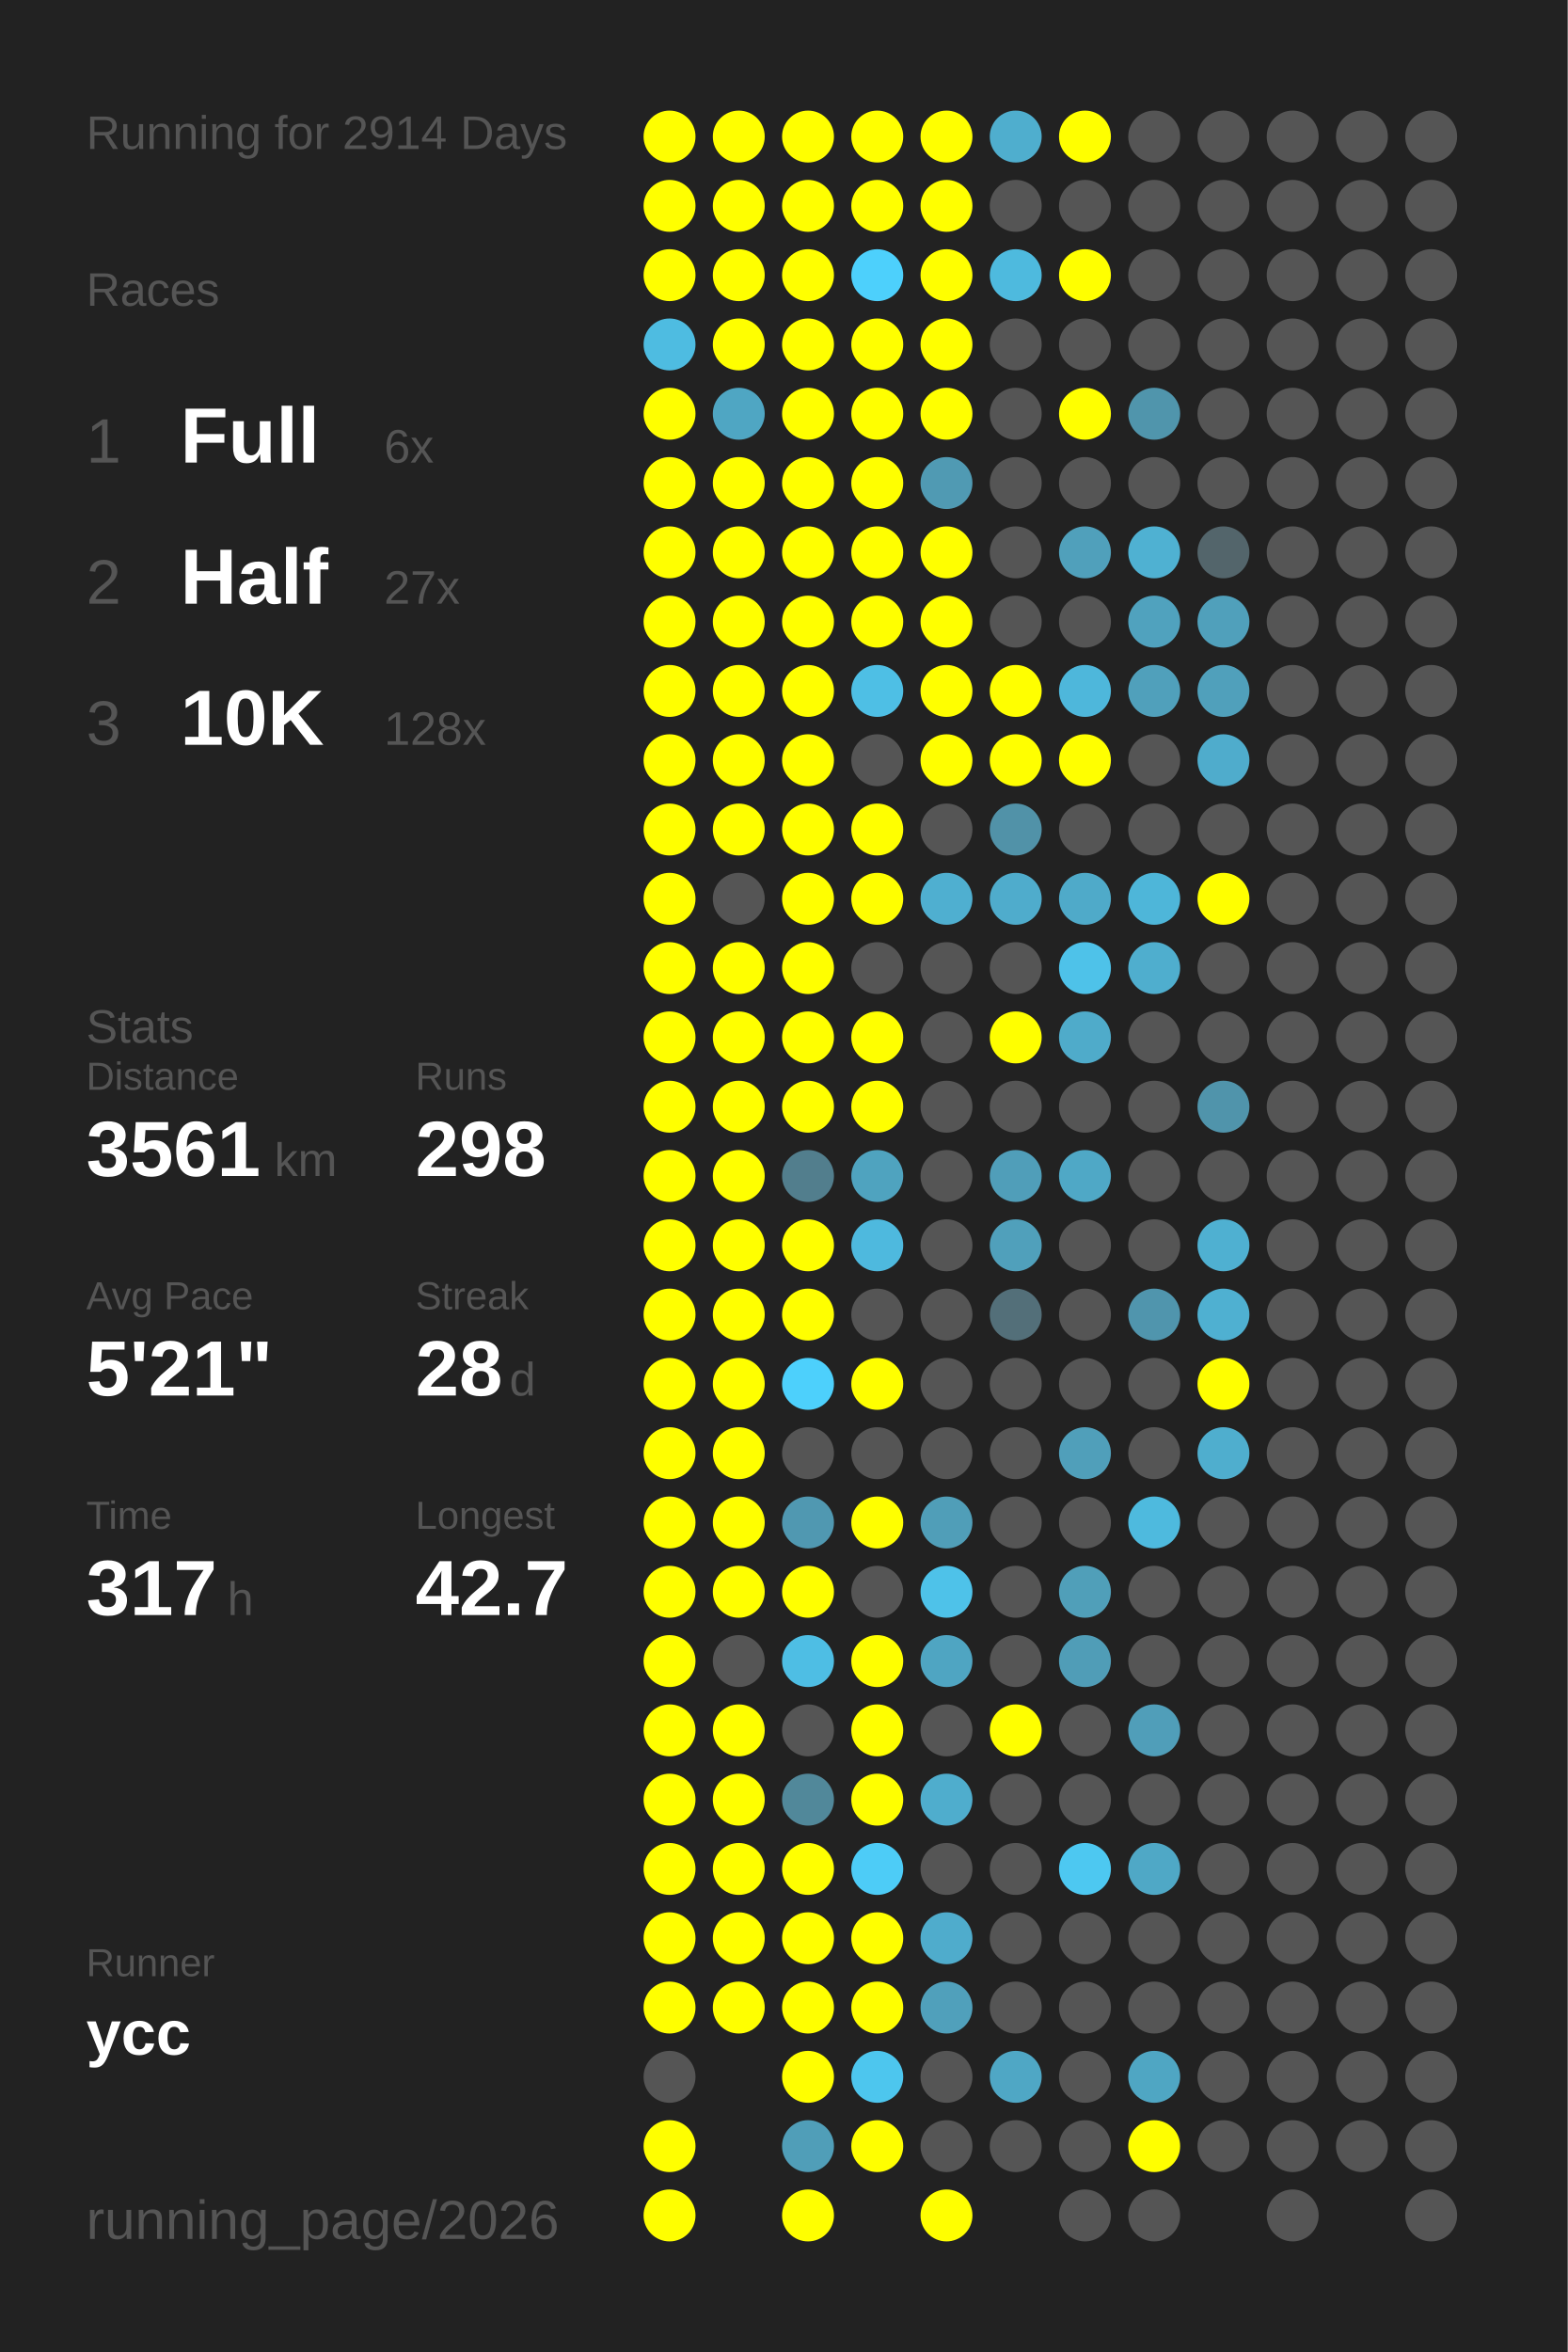
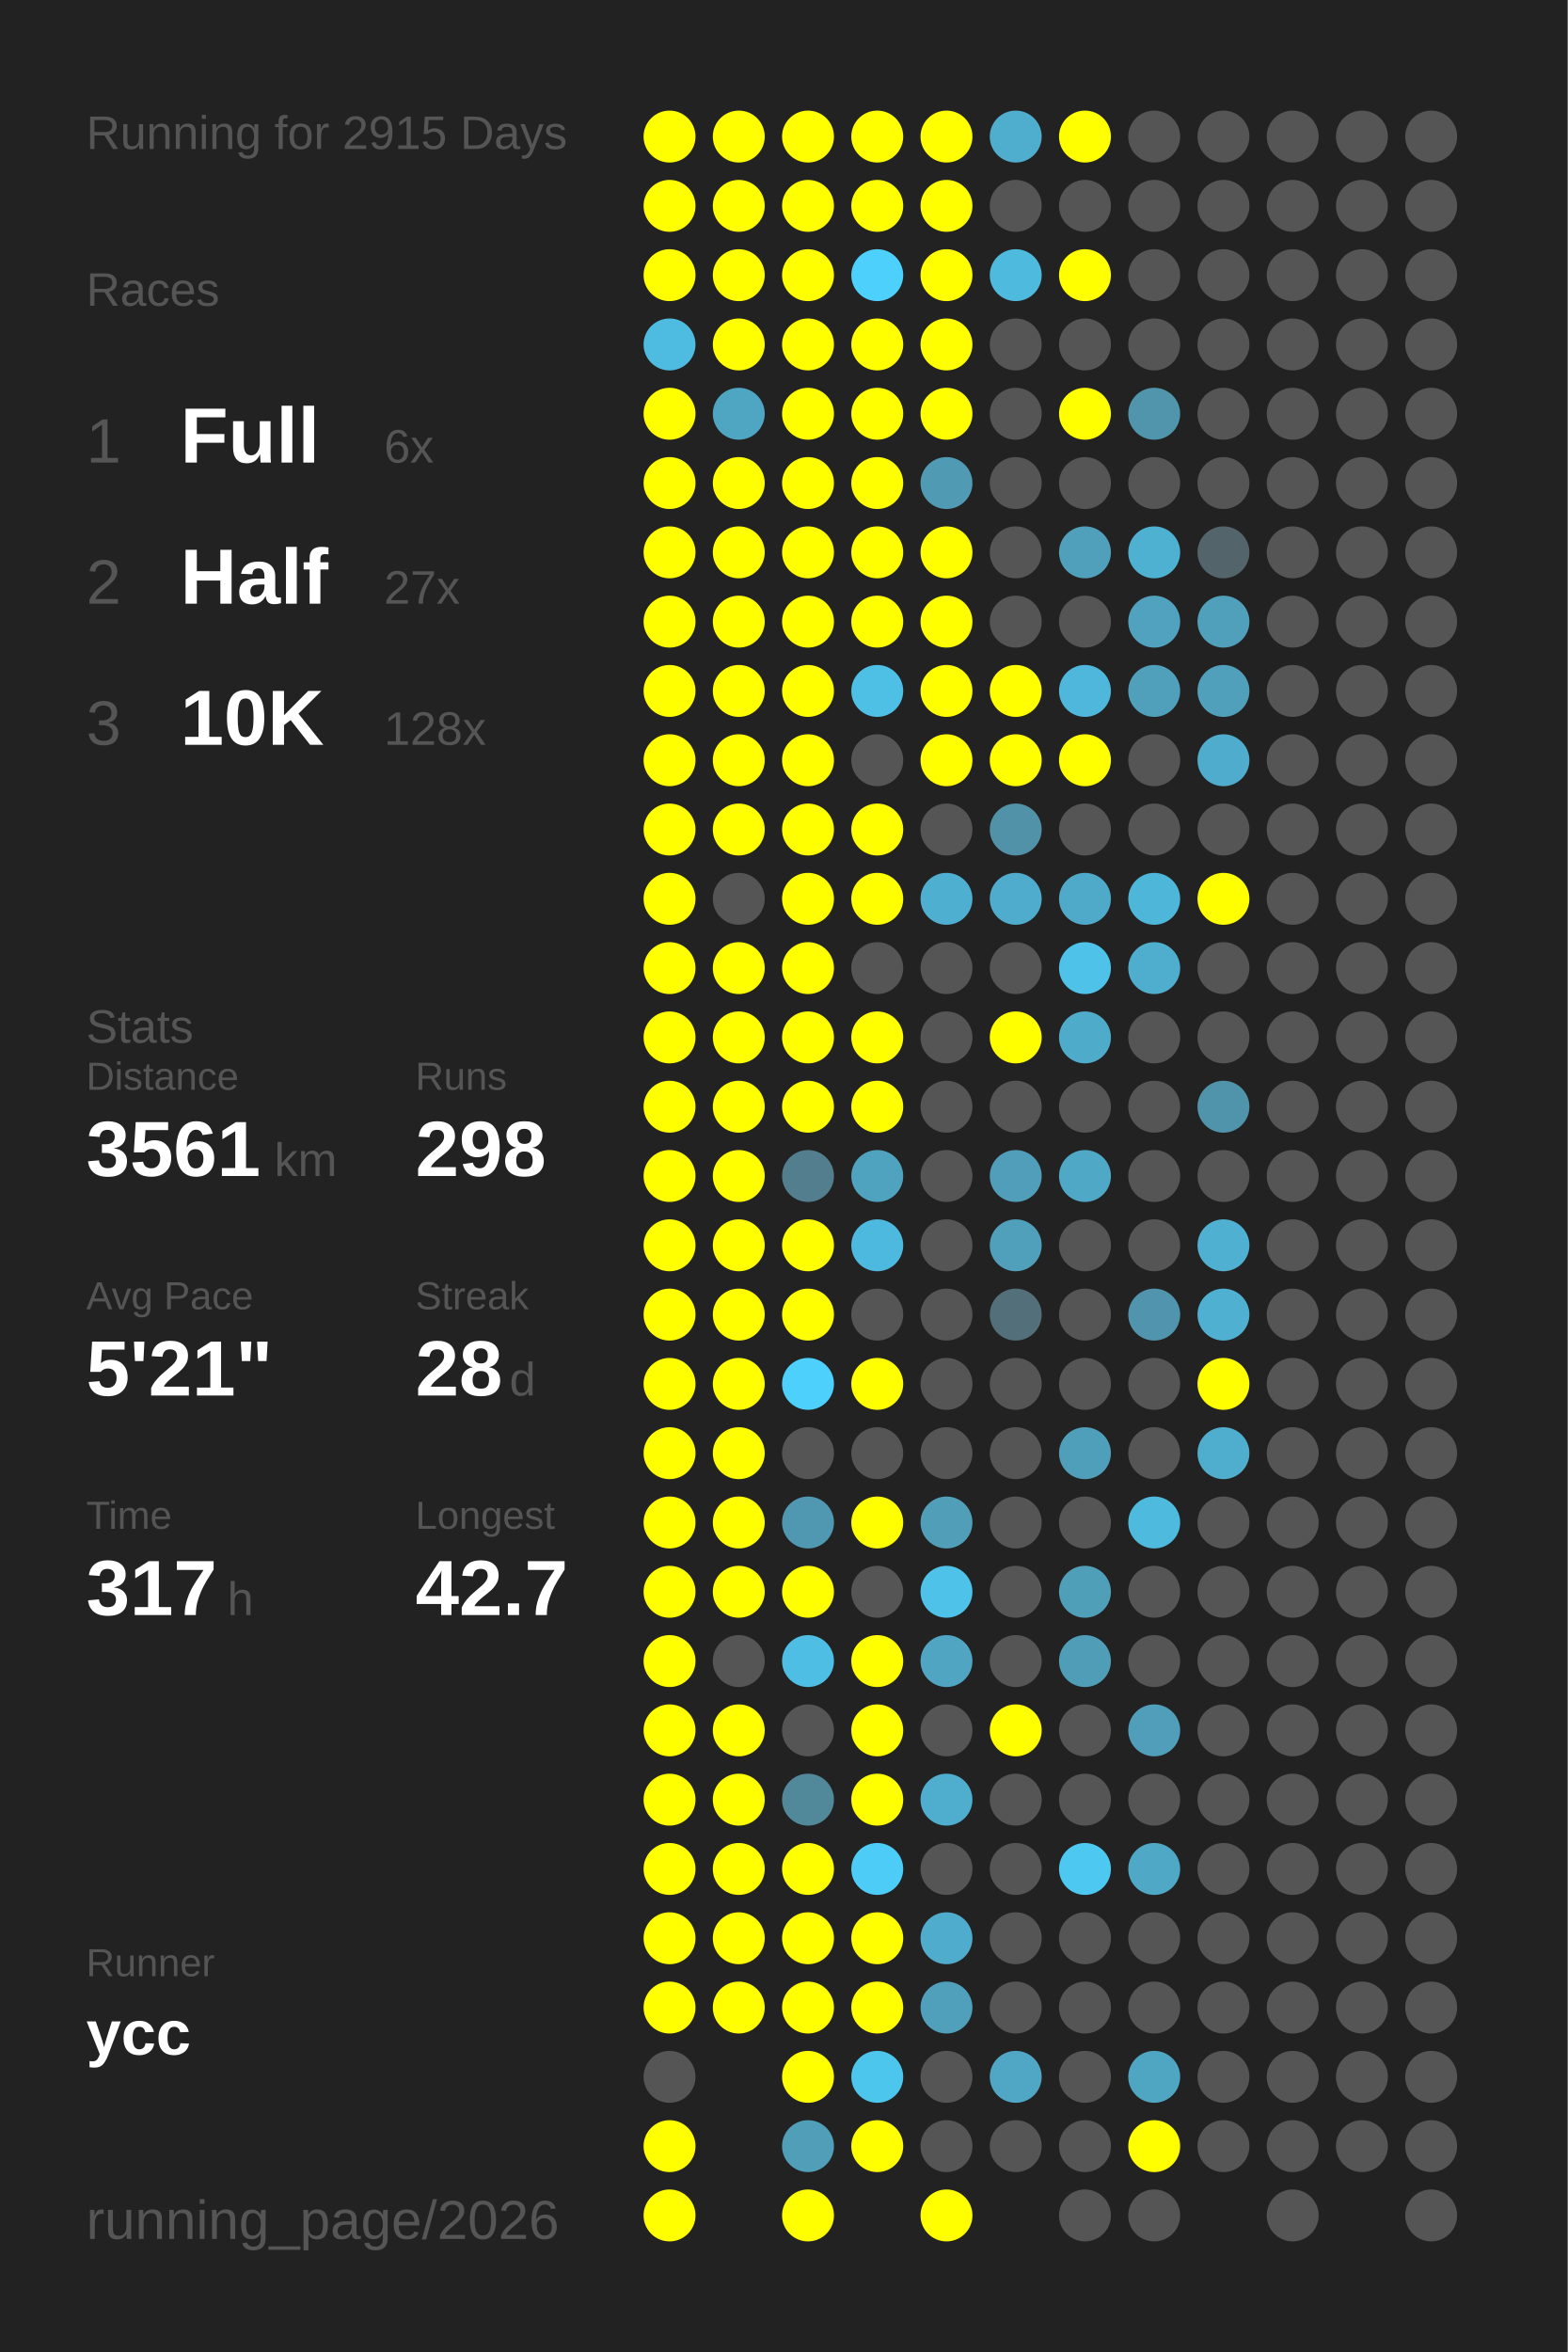
<svg xmlns="http://www.w3.org/2000/svg" baseProfile="full" height="300mm" version="1.1" viewBox="0,0,200,300" width="200mm">
  <defs />
  <rect fill="#222222" height="300" width="200" x="0" y="0" />
-   <text fill="#555555" style="font-size:6px; font-family:Arial;" x="11" y="19">Running for 2914 Days</text>
+   <text fill="#555555" style="font-size:6px; font-family:Arial;" x="11" y="19">Running for 2915 Days</text>
  <text fill="#555555" style="font-size:6px; font-family:Arial;" x="11" y="39">Races</text>
  <text fill="#555555" style="font-size:8px; font-family:Arial;" x="11" y="59">1</text>
  <text fill="#FFFFFF" style="font-size:10px; font-family:Arial; font-weight:bold;" x="23" y="59">Full</text>
  <text fill="#555555" style="font-size:6px; font-family:Arial;" x="49" y="59">6x</text>
  <text fill="#555555" style="font-size:8px; font-family:Arial;" x="11" y="77">2</text>
  <text fill="#FFFFFF" style="font-size:10px; font-family:Arial; font-weight:bold;" x="23" y="77">Half</text>
  <text fill="#555555" style="font-size:6px; font-family:Arial;" x="49" y="77">27x</text>
  <text fill="#555555" style="font-size:8px; font-family:Arial;" x="11" y="95">3</text>
  <text fill="#FFFFFF" style="font-size:10px; font-family:Arial; font-weight:bold;" x="23" y="95">10K</text>
  <text fill="#555555" style="font-size:6px; font-family:Arial;" x="49" y="95">128x</text>
  <text fill="#555555" style="font-size:6px; font-family:Arial;" x="11" y="133">Stats</text>
  <text fill="#555555" style="font-size:5px; font-family:Arial;" x="11" y="139">Distance</text>
  <text fill="#FFFFFF" style="font-size:10px; font-family:Arial; font-weight:bold;" x="11" y="150">3561</text>
  <text fill="#555555" style="font-size:6px; font-family:Arial;" x="35" y="150">km</text>
  <text fill="#555555" style="font-size:5px; font-family:Arial;" x="53" y="139">Runs</text>
  <text fill="#FFFFFF" style="font-size:10px; font-family:Arial; font-weight:bold;" x="53" y="150">298</text>
  <text fill="#555555" style="font-size:5px; font-family:Arial;" x="11" y="167">Avg Pace</text>
  <text fill="#FFFFFF" style="font-size:10px; font-family:Arial; font-weight:bold;" x="11" y="178">5'21"</text>
  <text fill="#555555" style="font-size:5px; font-family:Arial;" x="53" y="167">Streak</text>
  <text fill="#FFFFFF" style="font-size:10px; font-family:Arial; font-weight:bold;" x="53" y="178">28</text>
  <text fill="#555555" style="font-size:6px; font-family:Arial;" x="65" y="178">d</text>
  <text fill="#555555" style="font-size:5px; font-family:Arial;" x="11" y="195">Time</text>
  <text fill="#FFFFFF" style="font-size:10px; font-family:Arial; font-weight:bold;" x="11" y="206">317</text>
  <text fill="#555555" style="font-size:6px; font-family:Arial;" x="29" y="206">h</text>
  <text fill="#555555" style="font-size:5px; font-family:Arial;" x="53" y="195">Longest</text>
  <text fill="#FFFFFF" style="font-size:10px; font-family:Arial; font-weight:bold;" x="53" y="206">42.7</text>
  <text fill="#555555" style="font-size:5px; font-family:Arial;" x="11" y="252.065">Runner</text>
  <text fill="#FFFFFF" style="font-size:8px; font-family:Arial; font-weight:bold;" x="11" y="262.065">ycc</text>
  <text fill="#555555" style="font-size:7px; font-family:Arial;" x="11" y="285.581">running_page/2026</text>
  <circle cx="85.417" cy="17.419" fill="#FFFF00" r="3.312" />
  <circle cx="85.417" cy="26.258" fill="#FFFF00" r="3.312" />
  <circle cx="85.417" cy="35.097" fill="#FFFF00" r="3.312" />
  <circle cx="85.417" cy="43.935" fill="#4ebce1" r="3.312" />
  <circle cx="85.417" cy="52.774" fill="#FFFF00" r="3.312" />
  <circle cx="85.417" cy="61.613" fill="#FFFF00" r="3.312" />
  <circle cx="85.417" cy="70.452" fill="#FFFF00" r="3.312" />
  <circle cx="85.417" cy="79.29" fill="#FFFF00" r="3.312" />
  <circle cx="85.417" cy="88.129" fill="#FFFF00" r="3.312" />
  <circle cx="85.417" cy="96.968" fill="#FFFF00" r="3.312" />
  <circle cx="85.417" cy="105.806" fill="#FFFF00" r="3.312" />
  <circle cx="85.417" cy="114.645" fill="#FFFF00" r="3.312" />
  <circle cx="85.417" cy="123.484" fill="#FFFF00" r="3.312" />
  <circle cx="85.417" cy="132.323" fill="#FFFF00" r="3.312" />
  <circle cx="85.417" cy="141.161" fill="#FFFF00" r="3.312" />
  <circle cx="85.417" cy="150" fill="#FFFF00" r="3.312" />
  <circle cx="85.417" cy="158.839" fill="#FFFF00" r="3.312" />
  <circle cx="85.417" cy="167.677" fill="#FFFF00" r="3.312" />
  <circle cx="85.417" cy="176.516" fill="#FFFF00" r="3.312" />
  <circle cx="85.417" cy="185.355" fill="#FFFF00" r="3.312" />
  <circle cx="85.417" cy="194.194" fill="#FFFF00" r="3.312" />
  <circle cx="85.417" cy="203.032" fill="#FFFF00" r="3.312" />
  <circle cx="85.417" cy="211.871" fill="#FFFF00" r="3.312" />
  <circle cx="85.417" cy="220.71" fill="#FFFF00" r="3.312" />
  <circle cx="85.417" cy="229.548" fill="#FFFF00" r="3.312" />
  <circle cx="85.417" cy="238.387" fill="#FFFF00" r="3.312" />
  <circle cx="85.417" cy="247.226" fill="#FFFF00" r="3.312" />
  <circle cx="85.417" cy="256.065" fill="#FFFF00" r="3.312" />
  <circle cx="85.417" cy="264.903" fill="#555555" r="3.312" />
  <circle cx="85.417" cy="273.742" fill="#FFFF00" r="3.312" />
  <circle cx="85.417" cy="282.581" fill="#FFFF00" r="3.312" />
  <circle cx="94.25" cy="17.419" fill="#FFFF00" r="3.312" />
  <circle cx="94.25" cy="26.258" fill="#FFFF00" r="3.312" />
  <circle cx="94.25" cy="35.097" fill="#FFFF00" r="3.312" />
  <circle cx="94.25" cy="43.935" fill="#FFFF00" r="3.312" />
  <circle cx="94.25" cy="52.774" fill="#4fa6c3" r="3.312" />
  <circle cx="94.25" cy="61.613" fill="#FFFF00" r="3.312" />
  <circle cx="94.25" cy="70.452" fill="#FFFF00" r="3.312" />
  <circle cx="94.25" cy="79.29" fill="#FFFF00" r="3.312" />
  <circle cx="94.25" cy="88.129" fill="#FFFF00" r="3.312" />
  <circle cx="94.25" cy="96.968" fill="#FFFF00" r="3.312" />
  <circle cx="94.25" cy="105.806" fill="#FFFF00" r="3.312" />
  <circle cx="94.25" cy="114.645" fill="#555555" r="3.312" />
  <circle cx="94.25" cy="123.484" fill="#FFFF00" r="3.312" />
  <circle cx="94.25" cy="132.323" fill="#FFFF00" r="3.312" />
  <circle cx="94.25" cy="141.161" fill="#FFFF00" r="3.312" />
  <circle cx="94.25" cy="150" fill="#FFFF00" r="3.312" />
  <circle cx="94.25" cy="158.839" fill="#FFFF00" r="3.312" />
  <circle cx="94.25" cy="167.677" fill="#FFFF00" r="3.312" />
  <circle cx="94.25" cy="176.516" fill="#FFFF00" r="3.312" />
  <circle cx="94.25" cy="185.355" fill="#FFFF00" r="3.312" />
  <circle cx="94.25" cy="194.194" fill="#FFFF00" r="3.312" />
  <circle cx="94.25" cy="203.032" fill="#FFFF00" r="3.312" />
  <circle cx="94.25" cy="211.871" fill="#555555" r="3.312" />
  <circle cx="94.25" cy="220.71" fill="#FFFF00" r="3.312" />
  <circle cx="94.25" cy="229.548" fill="#FFFF00" r="3.312" />
  <circle cx="94.25" cy="238.387" fill="#FFFF00" r="3.312" />
  <circle cx="94.25" cy="247.226" fill="#FFFF00" r="3.312" />
  <circle cx="94.25" cy="256.065" fill="#FFFF00" r="3.312" />
  <circle cx="103.083" cy="17.419" fill="#FFFF00" r="3.312" />
  <circle cx="103.083" cy="26.258" fill="#FFFF00" r="3.312" />
  <circle cx="103.083" cy="35.097" fill="#FFFF00" r="3.312" />
  <circle cx="103.083" cy="43.935" fill="#FFFF00" r="3.312" />
  <circle cx="103.083" cy="52.774" fill="#FFFF00" r="3.312" />
  <circle cx="103.083" cy="61.613" fill="#FFFF00" r="3.312" />
  <circle cx="103.083" cy="70.452" fill="#FFFF00" r="3.312" />
  <circle cx="103.083" cy="79.29" fill="#FFFF00" r="3.312" />
  <circle cx="103.083" cy="88.129" fill="#FFFF00" r="3.312" />
  <circle cx="103.083" cy="96.968" fill="#FFFF00" r="3.312" />
  <circle cx="103.083" cy="105.806" fill="#FFFF00" r="3.312" />
  <circle cx="103.083" cy="114.645" fill="#FFFF00" r="3.312" />
  <circle cx="103.083" cy="123.484" fill="#FFFF00" r="3.312" />
  <circle cx="103.083" cy="132.323" fill="#FFFF00" r="3.312" />
  <circle cx="103.083" cy="141.161" fill="#FFFF00" r="3.312" />
  <circle cx="103.083" cy="150" fill="#527e8d" r="3.312" />
  <circle cx="103.083" cy="158.839" fill="#FFFF00" r="3.312" />
  <circle cx="103.083" cy="167.677" fill="#FFFF00" r="3.312" />
  <circle cx="103.083" cy="176.516" fill="#4dd0fc" r="3.312" />
  <circle cx="103.083" cy="185.355" fill="#555555" r="3.312" />
  <circle cx="103.083" cy="194.194" fill="#5098b1" r="3.312" />
  <circle cx="103.083" cy="203.032" fill="#FFFF00" r="3.312" />
  <circle cx="103.083" cy="211.871" fill="#4ebee4" r="3.312" />
  <circle cx="103.083" cy="220.71" fill="#555555" r="3.312" />
  <circle cx="103.083" cy="229.548" fill="#51889a" r="3.312" />
  <circle cx="103.083" cy="238.387" fill="#FFFF00" r="3.312" />
  <circle cx="103.083" cy="247.226" fill="#FFFF00" r="3.312" />
  <circle cx="103.083" cy="256.065" fill="#FFFF00" r="3.312" />
  <circle cx="103.083" cy="264.903" fill="#FFFF00" r="3.312" />
  <circle cx="103.083" cy="273.742" fill="#509eb8" r="3.312" />
  <circle cx="103.083" cy="282.581" fill="#FFFF00" r="3.312" />
  <circle cx="111.917" cy="17.419" fill="#FFFF00" r="3.312" />
  <circle cx="111.917" cy="26.258" fill="#FFFF00" r="3.312" />
  <circle cx="111.917" cy="35.097" fill="#4dd0fc" r="3.312" />
  <circle cx="111.917" cy="43.935" fill="#FFFF00" r="3.312" />
  <circle cx="111.917" cy="52.774" fill="#FFFF00" r="3.312" />
  <circle cx="111.917" cy="61.613" fill="#FFFF00" r="3.312" />
  <circle cx="111.917" cy="70.452" fill="#FFFF00" r="3.312" />
  <circle cx="111.917" cy="79.29" fill="#FFFF00" r="3.312" />
  <circle cx="111.917" cy="88.129" fill="#4ebfe5" r="3.312" />
  <circle cx="111.917" cy="96.968" fill="#555555" r="3.312" />
  <circle cx="111.917" cy="105.806" fill="#FFFF00" r="3.312" />
  <circle cx="111.917" cy="114.645" fill="#FFFF00" r="3.312" />
  <circle cx="111.917" cy="123.484" fill="#555555" r="3.312" />
  <circle cx="111.917" cy="132.323" fill="#FFFF00" r="3.312" />
  <circle cx="111.917" cy="141.161" fill="#FFFF00" r="3.312" />
  <circle cx="111.917" cy="150" fill="#4fa3bf" r="3.312" />
  <circle cx="111.917" cy="158.839" fill="#4eb9de" r="3.312" />
  <circle cx="111.917" cy="167.677" fill="#555555" r="3.312" />
  <circle cx="111.917" cy="176.516" fill="#FFFF00" r="3.312" />
  <circle cx="111.917" cy="185.355" fill="#555555" r="3.312" />
  <circle cx="111.917" cy="194.194" fill="#FFFF00" r="3.312" />
  <circle cx="111.917" cy="203.032" fill="#555555" r="3.312" />
  <circle cx="111.917" cy="211.871" fill="#FFFF00" r="3.312" />
  <circle cx="111.917" cy="220.71" fill="#FFFF00" r="3.312" />
  <circle cx="111.917" cy="229.548" fill="#FFFF00" r="3.312" />
  <circle cx="111.917" cy="238.387" fill="#4dccf7" r="3.312" />
  <circle cx="111.917" cy="247.226" fill="#FFFF00" r="3.312" />
  <circle cx="111.917" cy="256.065" fill="#FFFF00" r="3.312" />
  <circle cx="111.917" cy="264.903" fill="#4dc6ee" r="3.312" />
  <circle cx="111.917" cy="273.742" fill="#FFFF00" r="3.312" />
  <circle cx="120.75" cy="17.419" fill="#FFFF00" r="3.312" />
  <circle cx="120.75" cy="26.258" fill="#FFFF00" r="3.312" />
  <circle cx="120.75" cy="35.097" fill="#FFFF00" r="3.312" />
  <circle cx="120.75" cy="43.935" fill="#FFFF00" r="3.312" />
  <circle cx="120.75" cy="52.774" fill="#FFFF00" r="3.312" />
  <circle cx="120.75" cy="61.613" fill="#509ab3" r="3.312" />
  <circle cx="120.75" cy="70.452" fill="#FFFF00" r="3.312" />
  <circle cx="120.75" cy="79.29" fill="#FFFF00" r="3.312" />
  <circle cx="120.75" cy="88.129" fill="#FFFF00" r="3.312" />
  <circle cx="120.75" cy="96.968" fill="#FFFF00" r="3.312" />
  <circle cx="120.75" cy="105.806" fill="#555555" r="3.312" />
  <circle cx="120.75" cy="114.645" fill="#4fafd0" r="3.312" />
  <circle cx="120.75" cy="123.484" fill="#555555" r="3.312" />
  <circle cx="120.75" cy="132.323" fill="#555555" r="3.312" />
  <circle cx="120.75" cy="141.161" fill="#555555" r="3.312" />
  <circle cx="120.75" cy="150" fill="#555555" r="3.312" />
  <circle cx="120.75" cy="158.839" fill="#555555" r="3.312" />
  <circle cx="120.75" cy="167.677" fill="#555555" r="3.312" />
  <circle cx="120.75" cy="176.516" fill="#555555" r="3.312" />
  <circle cx="120.75" cy="185.355" fill="#555555" r="3.312" />
  <circle cx="120.75" cy="194.194" fill="#509eb8" r="3.312" />
  <circle cx="120.75" cy="203.032" fill="#4ec2e9" r="3.312" />
  <circle cx="120.75" cy="211.871" fill="#4fa5c2" r="3.312" />
  <circle cx="120.75" cy="220.71" fill="#555555" r="3.312" />
  <circle cx="120.75" cy="229.548" fill="#4fadcd" r="3.312" />
  <circle cx="120.75" cy="238.387" fill="#555555" r="3.312" />
  <circle cx="120.75" cy="247.226" fill="#4faccc" r="3.312" />
  <circle cx="120.75" cy="256.065" fill="#50a0bb" r="3.312" />
  <circle cx="120.75" cy="264.903" fill="#555555" r="3.312" />
  <circle cx="120.75" cy="273.742" fill="#555555" r="3.312" />
  <circle cx="120.75" cy="282.581" fill="#FFFF00" r="3.312" />
  <circle cx="129.583" cy="17.419" fill="#4faece" r="3.312" />
  <circle cx="129.583" cy="26.258" fill="#555555" r="3.312" />
  <circle cx="129.583" cy="35.097" fill="#4ebade" r="3.312" />
  <circle cx="129.583" cy="43.935" fill="#555555" r="3.312" />
  <circle cx="129.583" cy="52.774" fill="#555555" r="3.312" />
  <circle cx="129.583" cy="61.613" fill="#555555" r="3.312" />
  <circle cx="129.583" cy="70.452" fill="#555555" r="3.312" />
  <circle cx="129.583" cy="79.29" fill="#555555" r="3.312" />
  <circle cx="129.583" cy="88.129" fill="#FFFF00" r="3.312" />
  <circle cx="129.583" cy="96.968" fill="#FFFF00" r="3.312" />
  <circle cx="129.583" cy="105.806" fill="#5192a8" r="3.312" />
  <circle cx="129.583" cy="114.645" fill="#4faccc" r="3.312" />
  <circle cx="129.583" cy="123.484" fill="#555555" r="3.312" />
  <circle cx="129.583" cy="132.323" fill="#FFFF00" r="3.312" />
  <circle cx="129.583" cy="141.161" fill="#555555" r="3.312" />
  <circle cx="129.583" cy="150" fill="#509eb9" r="3.312" />
  <circle cx="129.583" cy="158.839" fill="#50a0bb" r="3.312" />
  <circle cx="129.583" cy="167.677" fill="#536f79" r="3.312" />
  <circle cx="129.583" cy="176.516" fill="#555555" r="3.312" />
  <circle cx="129.583" cy="185.355" fill="#555555" r="3.312" />
  <circle cx="129.583" cy="194.194" fill="#555555" r="3.312" />
  <circle cx="129.583" cy="203.032" fill="#555555" r="3.312" />
  <circle cx="129.583" cy="211.871" fill="#555555" r="3.312" />
  <circle cx="129.583" cy="220.71" fill="#FFFF00" r="3.312" />
  <circle cx="129.583" cy="229.548" fill="#555555" r="3.312" />
  <circle cx="129.583" cy="238.387" fill="#555555" r="3.312" />
  <circle cx="129.583" cy="247.226" fill="#555555" r="3.312" />
  <circle cx="129.583" cy="256.065" fill="#555555" r="3.312" />
  <circle cx="129.583" cy="264.903" fill="#4fa7c5" r="3.312" />
  <circle cx="129.583" cy="273.742" fill="#555555" r="3.312" />
  <circle cx="138.417" cy="17.419" fill="#FFFF00" r="3.312" />
  <circle cx="138.417" cy="26.258" fill="#555555" r="3.312" />
  <circle cx="138.417" cy="35.097" fill="#FFFF00" r="3.312" />
  <circle cx="138.417" cy="43.935" fill="#555555" r="3.312" />
  <circle cx="138.417" cy="52.774" fill="#FFFF00" r="3.312" />
  <circle cx="138.417" cy="61.613" fill="#555555" r="3.312" />
  <circle cx="138.417" cy="70.452" fill="#50a0bb" r="3.312" />
  <circle cx="138.417" cy="79.29" fill="#555555" r="3.312" />
  <circle cx="138.417" cy="88.129" fill="#4eb7db" r="3.312" />
  <circle cx="138.417" cy="96.968" fill="#FFFF00" r="3.312" />
  <circle cx="138.417" cy="105.806" fill="#555555" r="3.312" />
  <circle cx="138.417" cy="114.645" fill="#4faac9" r="3.312" />
  <circle cx="138.417" cy="123.484" fill="#4ec2e9" r="3.312" />
  <circle cx="138.417" cy="132.323" fill="#4fabca" r="3.312" />
  <circle cx="138.417" cy="141.161" fill="#555555" r="3.312" />
  <circle cx="138.417" cy="150" fill="#4fa8c6" r="3.312" />
  <circle cx="138.417" cy="158.839" fill="#555555" r="3.312" />
  <circle cx="138.417" cy="167.677" fill="#555555" r="3.312" />
  <circle cx="138.417" cy="176.516" fill="#555555" r="3.312" />
  <circle cx="138.417" cy="185.355" fill="#509fba" r="3.312" />
  <circle cx="138.417" cy="194.194" fill="#555555" r="3.312" />
  <circle cx="138.417" cy="203.032" fill="#509fb9" r="3.312" />
  <circle cx="138.417" cy="211.871" fill="#509db7" r="3.312" />
  <circle cx="138.417" cy="220.71" fill="#555555" r="3.312" />
  <circle cx="138.417" cy="229.548" fill="#555555" r="3.312" />
  <circle cx="138.417" cy="238.387" fill="#4dc8f1" r="3.312" />
  <circle cx="138.417" cy="247.226" fill="#555555" r="3.312" />
  <circle cx="138.417" cy="256.065" fill="#555555" r="3.312" />
  <circle cx="138.417" cy="264.903" fill="#555555" r="3.312" />
  <circle cx="138.417" cy="273.742" fill="#555555" r="3.312" />
  <circle cx="138.417" cy="282.581" fill="#555555" r="3.312" />
  <circle cx="147.25" cy="17.419" fill="#555555" r="3.312" />
  <circle cx="147.25" cy="26.258" fill="#555555" r="3.312" />
  <circle cx="147.25" cy="35.097" fill="#555555" r="3.312" />
  <circle cx="147.25" cy="43.935" fill="#555555" r="3.312" />
  <circle cx="147.25" cy="52.774" fill="#5095ac" r="3.312" />
  <circle cx="147.25" cy="61.613" fill="#555555" r="3.312" />
  <circle cx="147.25" cy="70.452" fill="#4fb1d2" r="3.312" />
  <circle cx="147.25" cy="79.29" fill="#50a2be" r="3.312" />
  <circle cx="147.25" cy="88.129" fill="#50a0bb" r="3.312" />
  <circle cx="147.25" cy="96.968" fill="#555555" r="3.312" />
  <circle cx="147.25" cy="105.806" fill="#555555" r="3.312" />
  <circle cx="147.25" cy="114.645" fill="#4eb6d9" r="3.312" />
  <circle cx="147.25" cy="123.484" fill="#4faece" r="3.312" />
  <circle cx="147.25" cy="132.323" fill="#555555" r="3.312" />
  <circle cx="147.25" cy="141.161" fill="#555555" r="3.312" />
  <circle cx="147.25" cy="150" fill="#555555" r="3.312" />
  <circle cx="147.25" cy="158.839" fill="#555555" r="3.312" />
  <circle cx="147.25" cy="167.677" fill="#5095ad" r="3.312" />
  <circle cx="147.25" cy="176.516" fill="#555555" r="3.312" />
  <circle cx="147.25" cy="185.355" fill="#555555" r="3.312" />
  <circle cx="147.25" cy="194.194" fill="#4ebade" r="3.312" />
  <circle cx="147.25" cy="203.032" fill="#555555" r="3.312" />
  <circle cx="147.25" cy="211.871" fill="#555555" r="3.312" />
  <circle cx="147.25" cy="220.71" fill="#509eb9" r="3.312" />
  <circle cx="147.25" cy="229.548" fill="#555555" r="3.312" />
  <circle cx="147.25" cy="238.387" fill="#4fa8c6" r="3.312" />
  <circle cx="147.25" cy="247.226" fill="#555555" r="3.312" />
  <circle cx="147.25" cy="256.065" fill="#555555" r="3.312" />
  <circle cx="147.25" cy="264.903" fill="#4fa6c3" r="3.312" />
  <circle cx="147.25" cy="273.742" fill="#FFFF00" r="3.312" />
  <circle cx="147.25" cy="282.581" fill="#555555" r="3.312" />
  <circle cx="156.083" cy="17.419" fill="#555555" r="3.312" />
  <circle cx="156.083" cy="26.258" fill="#555555" r="3.312" />
  <circle cx="156.083" cy="35.097" fill="#555555" r="3.312" />
  <circle cx="156.083" cy="43.935" fill="#555555" r="3.312" />
  <circle cx="156.083" cy="52.774" fill="#555555" r="3.312" />
  <circle cx="156.083" cy="61.613" fill="#555555" r="3.312" />
  <circle cx="156.083" cy="70.452" fill="#53656b" r="3.312" />
  <circle cx="156.083" cy="79.29" fill="#50a0bb" r="3.312" />
  <circle cx="156.083" cy="88.129" fill="#50a0bb" r="3.312" />
  <circle cx="156.083" cy="96.968" fill="#4faccc" r="3.312" />
  <circle cx="156.083" cy="105.806" fill="#555555" r="3.312" />
  <circle cx="156.083" cy="114.645" fill="#FFFF00" r="3.312" />
  <circle cx="156.083" cy="123.484" fill="#555555" r="3.312" />
  <circle cx="156.083" cy="132.323" fill="#555555" r="3.312" />
  <circle cx="156.083" cy="141.161" fill="#5094ab" r="3.312" />
  <circle cx="156.083" cy="150" fill="#555555" r="3.312" />
  <circle cx="156.083" cy="158.839" fill="#4fb0d1" r="3.312" />
  <circle cx="156.083" cy="167.677" fill="#4fb0d1" r="3.312" />
  <circle cx="156.083" cy="176.516" fill="#FFFF00" r="3.312" />
  <circle cx="156.083" cy="185.355" fill="#4faece" r="3.312" />
  <circle cx="156.083" cy="194.194" fill="#555555" r="3.312" />
  <circle cx="156.083" cy="203.032" fill="#555555" r="3.312" />
  <circle cx="156.083" cy="211.871" fill="#555555" r="3.312" />
  <circle cx="156.083" cy="220.71" fill="#555555" r="3.312" />
  <circle cx="156.083" cy="229.548" fill="#555555" r="3.312" />
  <circle cx="156.083" cy="238.387" fill="#555555" r="3.312" />
  <circle cx="156.083" cy="247.226" fill="#555555" r="3.312" />
  <circle cx="156.083" cy="256.065" fill="#555555" r="3.312" />
  <circle cx="156.083" cy="264.903" fill="#555555" r="3.312" />
  <circle cx="156.083" cy="273.742" fill="#555555" r="3.312" />
  <circle cx="164.917" cy="17.419" fill="#555555" r="3.312" />
  <circle cx="164.917" cy="26.258" fill="#555555" r="3.312" />
  <circle cx="164.917" cy="35.097" fill="#555555" r="3.312" />
  <circle cx="164.917" cy="43.935" fill="#555555" r="3.312" />
  <circle cx="164.917" cy="52.774" fill="#555555" r="3.312" />
  <circle cx="164.917" cy="61.613" fill="#555555" r="3.312" />
  <circle cx="164.917" cy="70.452" fill="#555555" r="3.312" />
  <circle cx="164.917" cy="79.29" fill="#555555" r="3.312" />
  <circle cx="164.917" cy="88.129" fill="#555555" r="3.312" />
  <circle cx="164.917" cy="96.968" fill="#555555" r="3.312" />
  <circle cx="164.917" cy="105.806" fill="#555555" r="3.312" />
  <circle cx="164.917" cy="114.645" fill="#555555" r="3.312" />
  <circle cx="164.917" cy="123.484" fill="#555555" r="3.312" />
  <circle cx="164.917" cy="132.323" fill="#555555" r="3.312" />
  <circle cx="164.917" cy="141.161" fill="#555555" r="3.312" />
  <circle cx="164.917" cy="150" fill="#555555" r="3.312" />
  <circle cx="164.917" cy="158.839" fill="#555555" r="3.312" />
  <circle cx="164.917" cy="167.677" fill="#555555" r="3.312" />
  <circle cx="164.917" cy="176.516" fill="#555555" r="3.312" />
  <circle cx="164.917" cy="185.355" fill="#555555" r="3.312" />
  <circle cx="164.917" cy="194.194" fill="#555555" r="3.312" />
  <circle cx="164.917" cy="203.032" fill="#555555" r="3.312" />
  <circle cx="164.917" cy="211.871" fill="#555555" r="3.312" />
  <circle cx="164.917" cy="220.71" fill="#555555" r="3.312" />
  <circle cx="164.917" cy="229.548" fill="#555555" r="3.312" />
  <circle cx="164.917" cy="238.387" fill="#555555" r="3.312" />
  <circle cx="164.917" cy="247.226" fill="#555555" r="3.312" />
  <circle cx="164.917" cy="256.065" fill="#555555" r="3.312" />
  <circle cx="164.917" cy="264.903" fill="#555555" r="3.312" />
  <circle cx="164.917" cy="273.742" fill="#555555" r="3.312" />
  <circle cx="164.917" cy="282.581" fill="#555555" r="3.312" />
  <circle cx="173.75" cy="17.419" fill="#555555" r="3.312" />
  <circle cx="173.75" cy="26.258" fill="#555555" r="3.312" />
  <circle cx="173.75" cy="35.097" fill="#555555" r="3.312" />
  <circle cx="173.75" cy="43.935" fill="#555555" r="3.312" />
  <circle cx="173.75" cy="52.774" fill="#555555" r="3.312" />
  <circle cx="173.75" cy="61.613" fill="#555555" r="3.312" />
  <circle cx="173.75" cy="70.452" fill="#555555" r="3.312" />
  <circle cx="173.75" cy="79.29" fill="#555555" r="3.312" />
  <circle cx="173.75" cy="88.129" fill="#555555" r="3.312" />
  <circle cx="173.75" cy="96.968" fill="#555555" r="3.312" />
  <circle cx="173.75" cy="105.806" fill="#555555" r="3.312" />
  <circle cx="173.75" cy="114.645" fill="#555555" r="3.312" />
  <circle cx="173.75" cy="123.484" fill="#555555" r="3.312" />
  <circle cx="173.75" cy="132.323" fill="#555555" r="3.312" />
  <circle cx="173.75" cy="141.161" fill="#555555" r="3.312" />
  <circle cx="173.75" cy="150" fill="#555555" r="3.312" />
  <circle cx="173.75" cy="158.839" fill="#555555" r="3.312" />
  <circle cx="173.75" cy="167.677" fill="#555555" r="3.312" />
  <circle cx="173.75" cy="176.516" fill="#555555" r="3.312" />
  <circle cx="173.75" cy="185.355" fill="#555555" r="3.312" />
  <circle cx="173.75" cy="194.194" fill="#555555" r="3.312" />
  <circle cx="173.75" cy="203.032" fill="#555555" r="3.312" />
  <circle cx="173.75" cy="211.871" fill="#555555" r="3.312" />
  <circle cx="173.75" cy="220.71" fill="#555555" r="3.312" />
  <circle cx="173.75" cy="229.548" fill="#555555" r="3.312" />
  <circle cx="173.75" cy="238.387" fill="#555555" r="3.312" />
  <circle cx="173.75" cy="247.226" fill="#555555" r="3.312" />
  <circle cx="173.75" cy="256.065" fill="#555555" r="3.312" />
  <circle cx="173.75" cy="264.903" fill="#555555" r="3.312" />
  <circle cx="173.75" cy="273.742" fill="#555555" r="3.312" />
  <circle cx="182.583" cy="17.419" fill="#555555" r="3.312" />
  <circle cx="182.583" cy="26.258" fill="#555555" r="3.312" />
  <circle cx="182.583" cy="35.097" fill="#555555" r="3.312" />
  <circle cx="182.583" cy="43.935" fill="#555555" r="3.312" />
  <circle cx="182.583" cy="52.774" fill="#555555" r="3.312" />
  <circle cx="182.583" cy="61.613" fill="#555555" r="3.312" />
  <circle cx="182.583" cy="70.452" fill="#555555" r="3.312" />
  <circle cx="182.583" cy="79.29" fill="#555555" r="3.312" />
  <circle cx="182.583" cy="88.129" fill="#555555" r="3.312" />
  <circle cx="182.583" cy="96.968" fill="#555555" r="3.312" />
  <circle cx="182.583" cy="105.806" fill="#555555" r="3.312" />
  <circle cx="182.583" cy="114.645" fill="#555555" r="3.312" />
  <circle cx="182.583" cy="123.484" fill="#555555" r="3.312" />
  <circle cx="182.583" cy="132.323" fill="#555555" r="3.312" />
  <circle cx="182.583" cy="141.161" fill="#555555" r="3.312" />
  <circle cx="182.583" cy="150" fill="#555555" r="3.312" />
  <circle cx="182.583" cy="158.839" fill="#555555" r="3.312" />
  <circle cx="182.583" cy="167.677" fill="#555555" r="3.312" />
  <circle cx="182.583" cy="176.516" fill="#555555" r="3.312" />
  <circle cx="182.583" cy="185.355" fill="#555555" r="3.312" />
  <circle cx="182.583" cy="194.194" fill="#555555" r="3.312" />
  <circle cx="182.583" cy="203.032" fill="#555555" r="3.312" />
  <circle cx="182.583" cy="211.871" fill="#555555" r="3.312" />
  <circle cx="182.583" cy="220.71" fill="#555555" r="3.312" />
  <circle cx="182.583" cy="229.548" fill="#555555" r="3.312" />
  <circle cx="182.583" cy="238.387" fill="#555555" r="3.312" />
  <circle cx="182.583" cy="247.226" fill="#555555" r="3.312" />
  <circle cx="182.583" cy="256.065" fill="#555555" r="3.312" />
  <circle cx="182.583" cy="264.903" fill="#555555" r="3.312" />
  <circle cx="182.583" cy="273.742" fill="#555555" r="3.312" />
  <circle cx="182.583" cy="282.581" fill="#555555" r="3.312" />
</svg>
